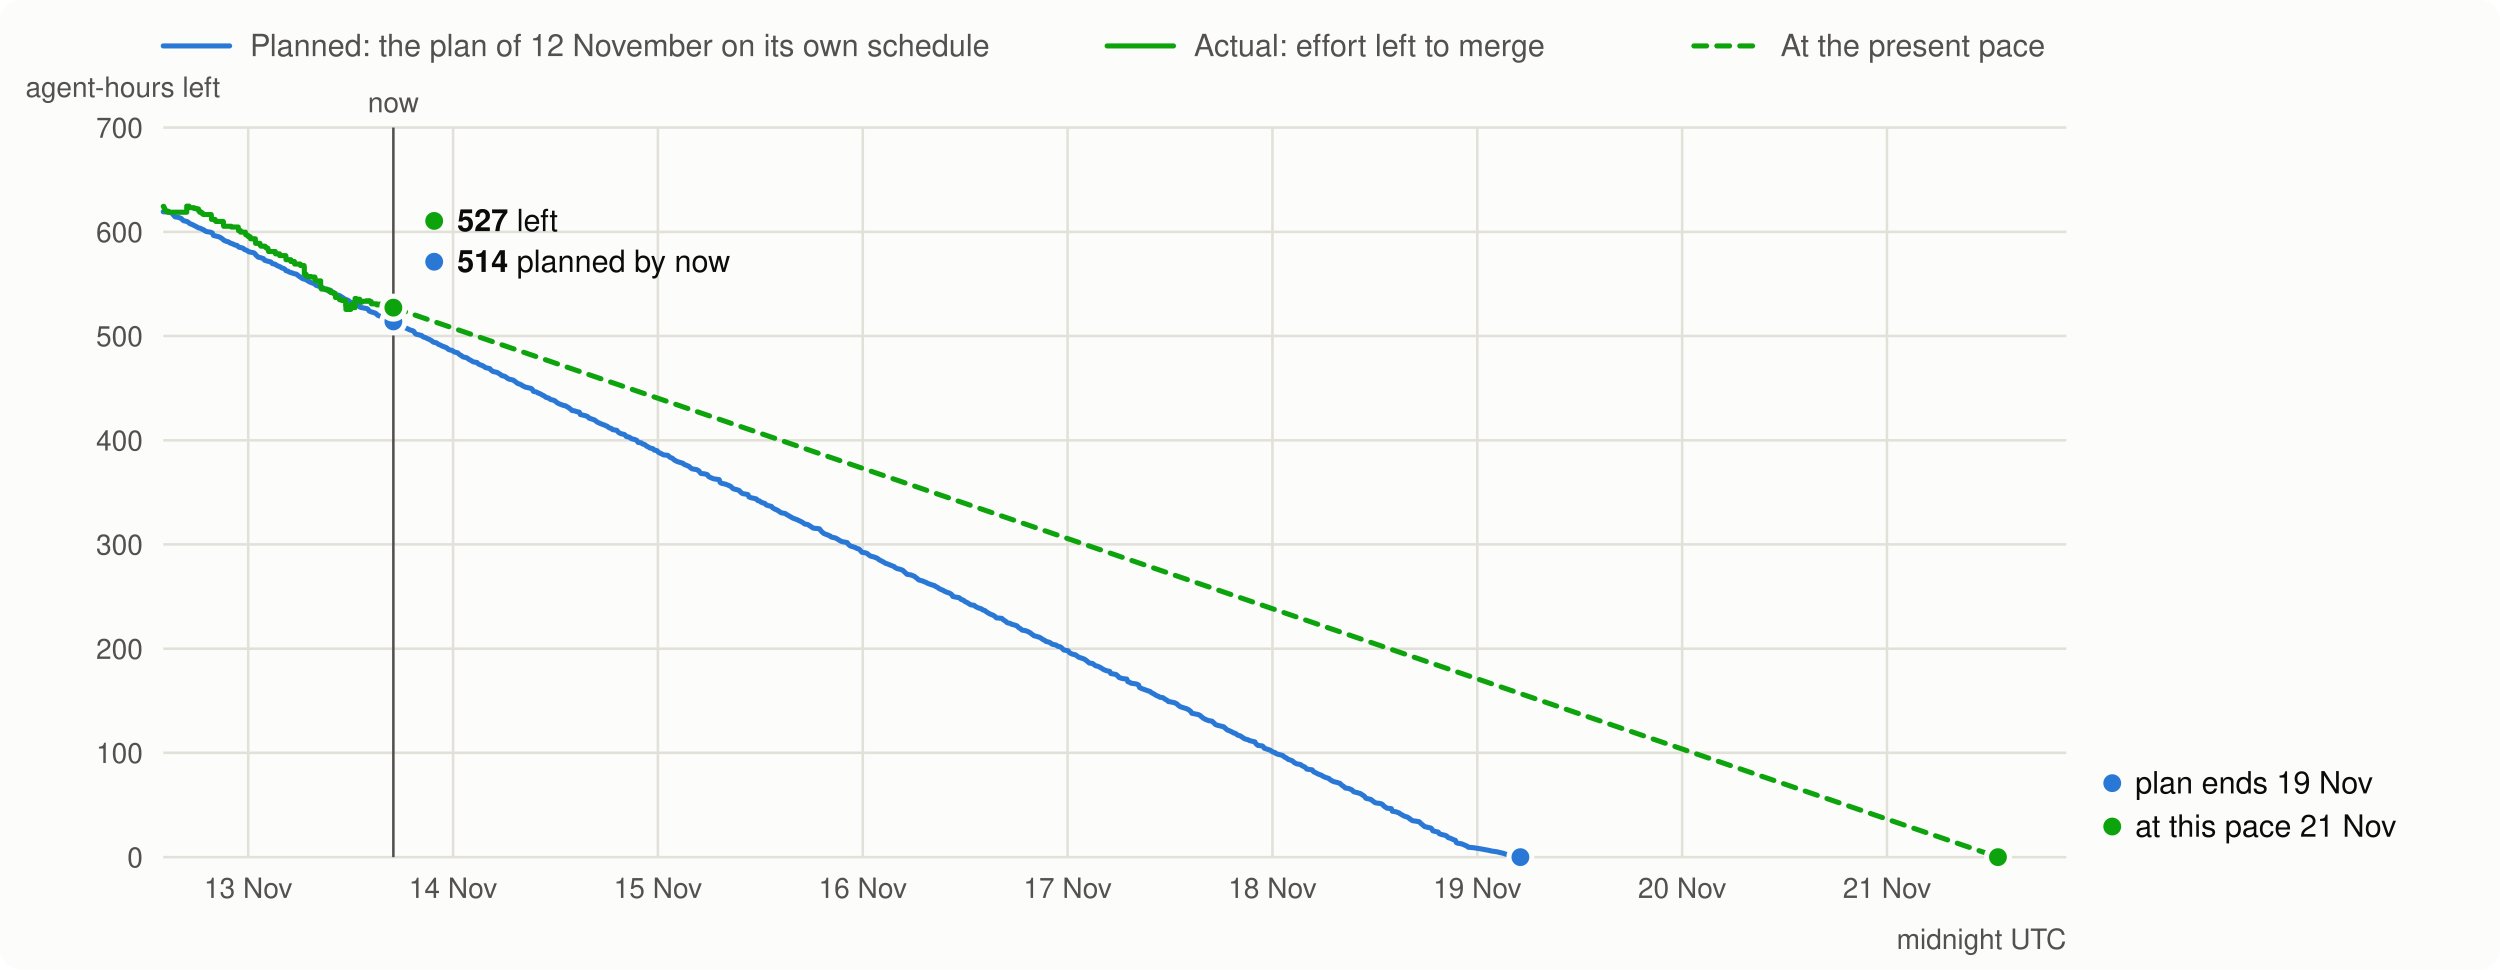
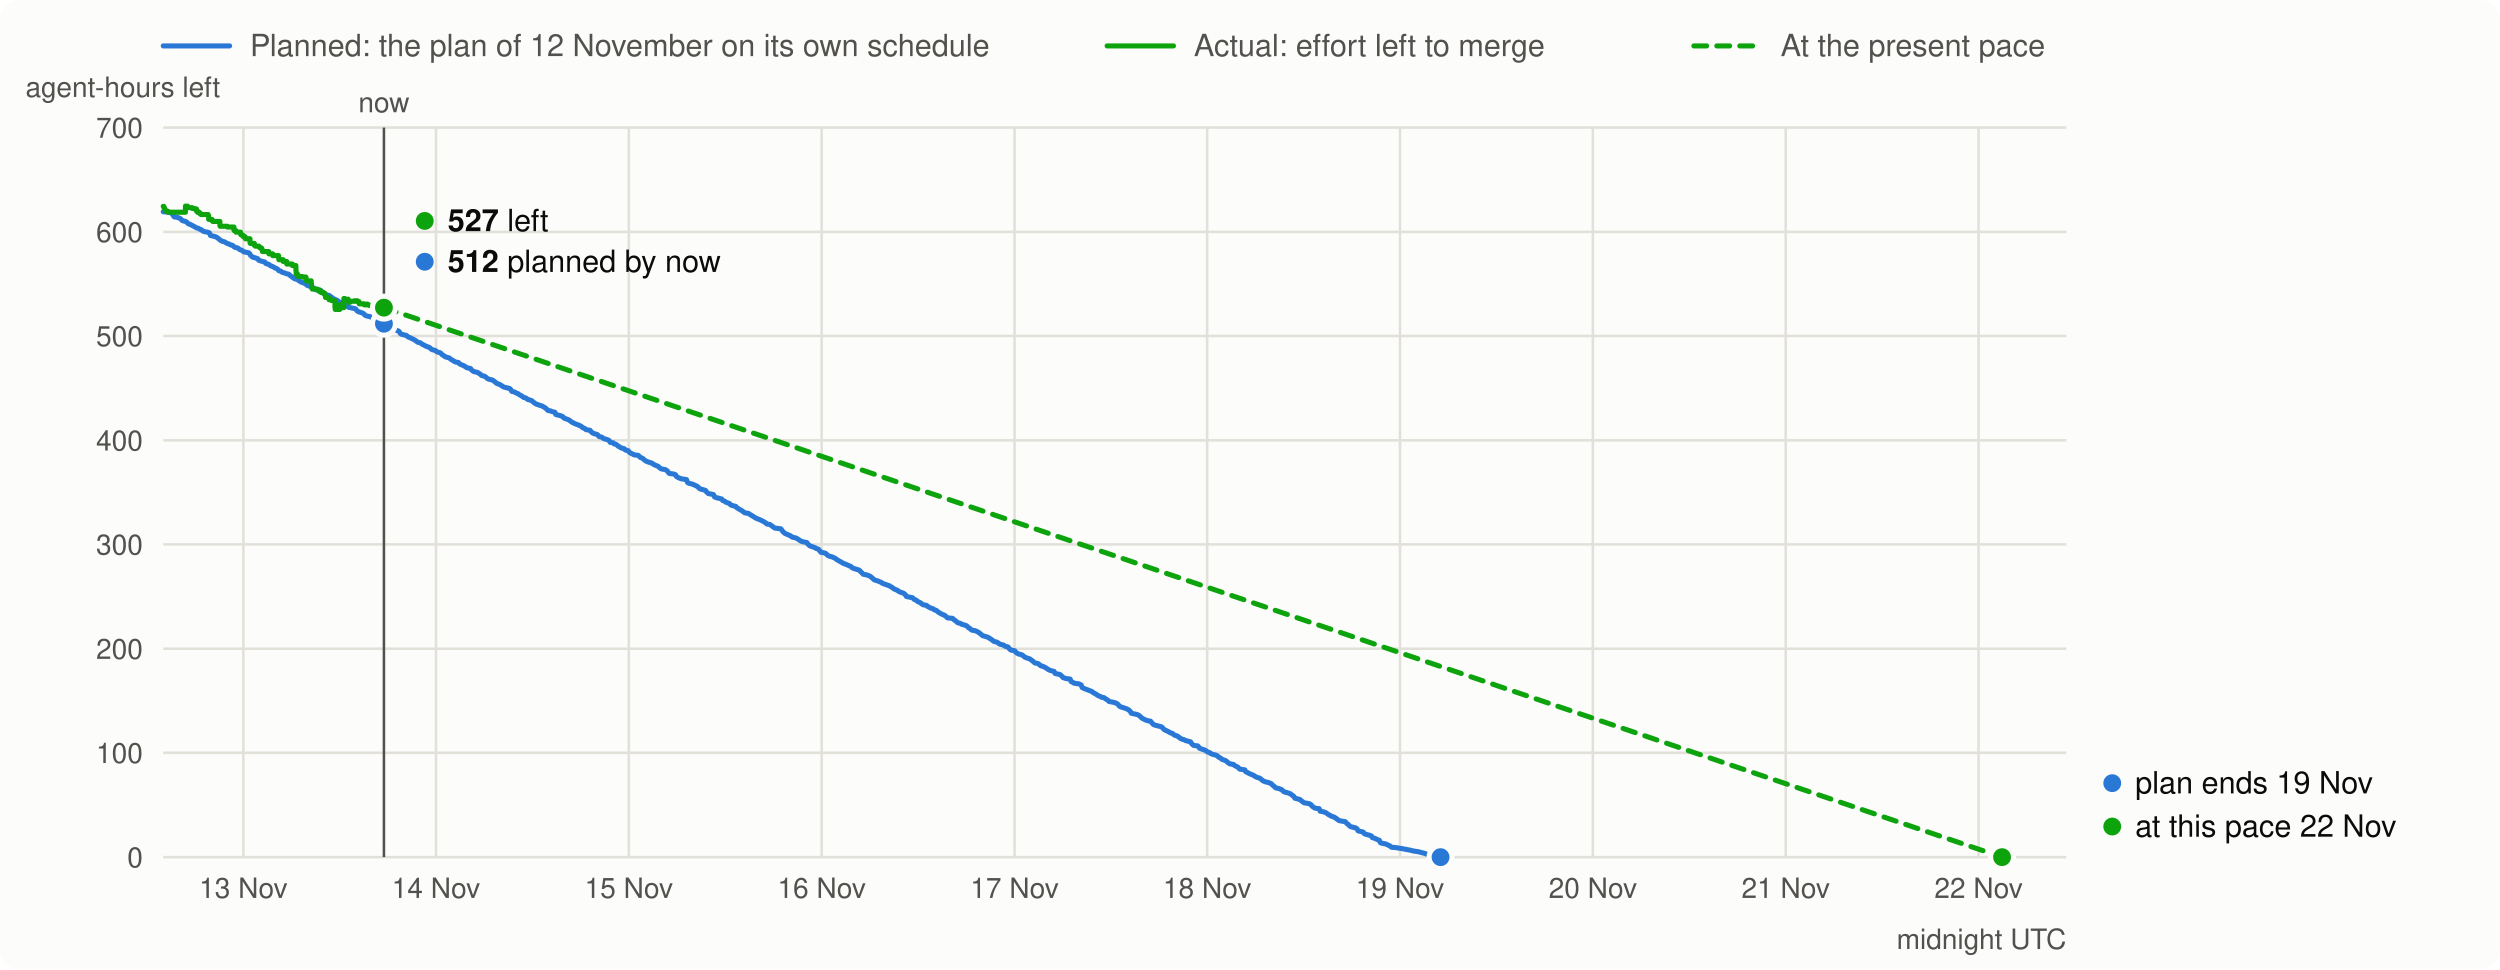
<svg xmlns="http://www.w3.org/2000/svg" viewBox="0 0 980 380" width="980" height="380" font-family="system-ui,-apple-system,Segoe UI,Helvetica,Arial,sans-serif" font-size="13">
  <rect width="980" height="380" rx="8" fill="#fcfcfb" />
  <line x1="64" x2="90" y1="18" y2="18" stroke="#2a78d6" stroke-width="2" stroke-linecap="round" />
  <text x="98" y="22" fill="#52514e" font-size="12">Planned: the plan of 12 November on its own schedule</text>
  <line x1="434" x2="460" y1="18" y2="18" stroke="#0ca30c" stroke-width="2" stroke-linecap="round" />
  <text x="468" y="22" fill="#52514e" font-size="12">Actual: effort left to merge</text>
  <line x1="664" x2="690" y1="18" y2="18" stroke="#0ca30c" stroke-width="2" stroke-linecap="round" stroke-dasharray="5 4" />
  <text x="698" y="22" fill="#52514e" font-size="12">At the present pace</text>
  <line x1="64" x2="810" y1="336.0" y2="336.0" stroke="#e1e0d9" />
  <text x="56" y="340.0" text-anchor="end" fill="#52514e" font-size="11">0</text>
  <line x1="64" x2="810" y1="295.1" y2="295.1" stroke="#e1e0d9" />
  <text x="56" y="299.1" text-anchor="end" fill="#52514e" font-size="11">100</text>
  <line x1="64" x2="810" y1="254.3" y2="254.3" stroke="#e1e0d9" />
  <text x="56" y="258.3" text-anchor="end" fill="#52514e" font-size="11">200</text>
  <line x1="64" x2="810" y1="213.4" y2="213.4" stroke="#e1e0d9" />
  <text x="56" y="217.4" text-anchor="end" fill="#52514e" font-size="11">300</text>
  <line x1="64" x2="810" y1="172.6" y2="172.6" stroke="#e1e0d9" />
  <text x="56" y="176.6" text-anchor="end" fill="#52514e" font-size="11">400</text>
  <line x1="64" x2="810" y1="131.7" y2="131.7" stroke="#e1e0d9" />
  <text x="56" y="135.7" text-anchor="end" fill="#52514e" font-size="11">500</text>
  <line x1="64" x2="810" y1="90.9" y2="90.9" stroke="#e1e0d9" />
  <text x="56" y="94.9" text-anchor="end" fill="#52514e" font-size="11">600</text>
  <line x1="64" x2="810" y1="50.0" y2="50.0" stroke="#e1e0d9" />
  <text x="56" y="54.0" text-anchor="end" fill="#52514e" font-size="11">700</text>
  <text x="10" y="38" fill="#52514e" font-size="11">agent-hours left</text>
-   <line x1="97.3" x2="97.3" y1="50" y2="336" stroke="#e1e0d9" />
-   <text x="97.3" y="352" text-anchor="middle" fill="#52514e" font-size="11">13 Nov</text>
-   <line x1="177.6" x2="177.6" y1="50" y2="336" stroke="#e1e0d9" />
-   <text x="177.6" y="352" text-anchor="middle" fill="#52514e" font-size="11">14 Nov</text>
-   <line x1="257.9" x2="257.9" y1="50" y2="336" stroke="#e1e0d9" />
-   <text x="257.9" y="352" text-anchor="middle" fill="#52514e" font-size="11">15 Nov</text>
-   <line x1="338.2" x2="338.2" y1="50" y2="336" stroke="#e1e0d9" />
-   <text x="338.2" y="352" text-anchor="middle" fill="#52514e" font-size="11">16 Nov</text>
-   <line x1="418.5" x2="418.5" y1="50" y2="336" stroke="#e1e0d9" />
-   <text x="418.5" y="352" text-anchor="middle" fill="#52514e" font-size="11">17 Nov</text>
-   <line x1="498.8" x2="498.8" y1="50" y2="336" stroke="#e1e0d9" />
-   <text x="498.8" y="352" text-anchor="middle" fill="#52514e" font-size="11">18 Nov</text>
-   <line x1="579.1" x2="579.1" y1="50" y2="336" stroke="#e1e0d9" />
-   <text x="579.1" y="352" text-anchor="middle" fill="#52514e" font-size="11">19 Nov</text>
-   <line x1="659.4" x2="659.4" y1="50" y2="336" stroke="#e1e0d9" />
-   <text x="659.4" y="352" text-anchor="middle" fill="#52514e" font-size="11">20 Nov</text>
-   <line x1="739.7" x2="739.7" y1="50" y2="336" stroke="#e1e0d9" />
-   <text x="739.7" y="352" text-anchor="middle" fill="#52514e" font-size="11">21 Nov</text>
+   <line x1="95.4" x2="95.4" y1="50" y2="336" stroke="#e1e0d9" />
+   <text x="95.4" y="352" text-anchor="middle" fill="#52514e" font-size="11">13 Nov</text>
+   <line x1="170.9" x2="170.9" y1="50" y2="336" stroke="#e1e0d9" />
+   <text x="170.9" y="352" text-anchor="middle" fill="#52514e" font-size="11">14 Nov</text>
+   <line x1="246.5" x2="246.5" y1="50" y2="336" stroke="#e1e0d9" />
+   <text x="246.5" y="352" text-anchor="middle" fill="#52514e" font-size="11">15 Nov</text>
+   <line x1="322.1" x2="322.1" y1="50" y2="336" stroke="#e1e0d9" />
+   <text x="322.1" y="352" text-anchor="middle" fill="#52514e" font-size="11">16 Nov</text>
+   <line x1="397.7" x2="397.7" y1="50" y2="336" stroke="#e1e0d9" />
+   <text x="397.7" y="352" text-anchor="middle" fill="#52514e" font-size="11">17 Nov</text>
+   <line x1="473.2" x2="473.2" y1="50" y2="336" stroke="#e1e0d9" />
+   <text x="473.2" y="352" text-anchor="middle" fill="#52514e" font-size="11">18 Nov</text>
+   <line x1="548.8" x2="548.8" y1="50" y2="336" stroke="#e1e0d9" />
+   <text x="548.8" y="352" text-anchor="middle" fill="#52514e" font-size="11">19 Nov</text>
+   <line x1="624.4" x2="624.4" y1="50" y2="336" stroke="#e1e0d9" />
+   <text x="624.4" y="352" text-anchor="middle" fill="#52514e" font-size="11">20 Nov</text>
+   <line x1="700.0" x2="700.0" y1="50" y2="336" stroke="#e1e0d9" />
+   <text x="700.0" y="352" text-anchor="middle" fill="#52514e" font-size="11">21 Nov</text>
+   <line x1="775.6" x2="775.6" y1="50" y2="336" stroke="#e1e0d9" />
+   <text x="775.6" y="352" text-anchor="middle" fill="#52514e" font-size="11">22 Nov</text>
  <text x="810" y="372" text-anchor="end" fill="#52514e" font-size="11">midnight UTC</text>
-   <path d="M64.0,83.0 L66.5,83.2 L67.3,83.5 L68.6,85.0 L69.9,85.2 L70.7,85.5 L71.1,85.7 L71.9,86.5 L73.2,86.8 L73.6,87.0 L74.0,87.3 L74.5,87.7 L75.3,88.0 L75.7,88.2 L76.1,88.4 L76.5,88.6 L77.8,89.3 L78.6,89.5 L79.1,89.8 L79.9,90.1 L80.3,90.5 L81.1,90.8 L82.4,91.0 L83.2,91.3 L83.7,92.3 L84.5,92.5 L85.7,92.8 L86.2,93.0 L87.0,93.5 L87.8,94.2 L88.3,94.4 L88.7,94.6 L89.5,94.8 L90.3,95.3 L91.2,95.6 L91.6,95.8 L92.0,96.0 L92.9,96.2 L93.3,96.6 L93.7,96.9 L95.0,97.2 L95.4,97.4 L95.8,97.8 L96.6,98.1 L97.0,98.3 L97.5,98.7 L99.5,99.1 L100.0,99.5 L100.4,100.1 L100.8,100.4 L101.2,100.8 L102.1,101.0 L103.3,101.4 L103.7,102.0 L104.6,102.3 L105.4,102.5 L106.2,102.7 L106.7,103.3 L107.9,103.6 L108.3,103.9 L108.8,104.2 L109.6,104.5 L110.0,104.7 L110.4,105.0 L111.3,105.3 L111.7,105.6 L112.1,106.1 L112.9,106.3 L113.3,106.6 L113.8,106.8 L114.6,107.0 L115.0,107.2 L116.3,107.5 L116.7,107.9 L117.1,108.2 L118.0,108.8 L118.4,109.1 L118.8,109.3 L120.0,109.6 L120.5,110.0 L120.9,110.2 L121.3,110.5 L122.1,110.8 L123.4,111.3 L123.8,111.8 L124.6,112.1 L125.5,112.3 L126.7,112.9 L127.2,113.4 L128.0,113.7 L129.7,113.9 L130.1,114.3 L130.5,114.8 L131.3,115.5 L133.0,115.8 L133.4,116.1 L133.8,116.3 L134.7,116.9 L135.1,117.2 L136.4,117.7 L136.8,118.0 L137.2,118.4 L138.4,118.7 L138.9,118.9 L140.1,119.2 L140.5,119.7 L141.0,120.3 L141.4,120.5 L143.9,121.0 L144.3,121.3 L144.7,121.9 L145.6,122.3 L146.4,122.5 L147.2,122.8 L147.6,123.1 L148.1,123.6 L148.9,123.9 L150.2,124.1 L150.6,124.4 L151.0,124.7 L151.4,125.3 L152.2,125.6 L153.9,126.0 L154.3,126.3 L154.8,126.9 L156.0,127.3 L156.4,127.5 L157.3,127.7 L157.7,128.0 L158.1,128.3 L159.4,128.7 L159.8,128.9 L160.6,129.3 L161.9,129.7 L162.3,130.0 L162.7,130.7 L163.1,131.0 L164.0,131.2 L165.2,131.5 L166.0,132.1 L166.9,132.4 L167.7,132.8 L168.6,133.2 L169.4,133.7 L169.8,134.1 L171.1,134.4 L171.5,134.7 L171.9,135.0 L172.7,135.3 L173.2,135.6 L174.0,135.9 L174.8,136.2 L175.3,136.5 L175.7,136.9 L176.1,137.1 L177.3,137.4 L177.8,137.8 L178.2,138.0 L179.4,138.3 L179.8,138.7 L180.3,139.1 L180.7,139.3 L181.1,139.6 L181.5,139.9 L182.8,140.2 L183.2,140.4 L183.6,140.7 L184.0,141.0 L184.5,141.2 L184.9,141.5 L185.3,141.7 L185.7,141.9 L187.0,142.1 L187.4,142.6 L188.2,143.0 L189.1,143.3 L189.9,143.8 L190.3,144.1 L192.0,144.5 L192.4,145.0 L192.8,145.3 L193.2,145.6 L194.9,146.0 L195.7,146.5 L196.2,146.8 L196.6,147.2 L197.8,147.5 L198.3,147.8 L199.1,148.4 L199.5,148.6 L201.2,149.0 L202.4,149.9 L202.9,150.3 L204.1,150.7 L204.5,151.0 L204.9,151.2 L205.8,151.7 L207.5,152.1 L208.3,152.3 L208.7,152.7 L209.1,153.4 L210.4,153.7 L210.8,154.0 L211.6,154.3 L212.5,154.8 L213.3,155.2 L213.7,155.5 L214.1,155.8 L215.0,156.0 L215.8,156.6 L216.7,156.8 L217.5,157.1 L218.3,157.8 L219.2,158.3 L220.0,158.6 L220.8,158.9 L221.7,159.1 L222.9,159.8 L223.3,160.1 L223.8,160.5 L224.2,160.9 L225.4,161.1 L225.9,161.3 L227.1,161.6 L227.5,162.5 L228.8,162.8 L229.6,163.0 L230.5,163.4 L230.9,163.9 L232.1,164.3 L233.0,164.6 L233.4,164.9 L233.8,165.2 L234.2,165.5 L235.5,166.1 L236.3,166.4 L237.1,166.7 L238.0,167.1 L238.8,167.7 L239.7,168.0 L240.1,168.4 L241.8,168.7 L242.2,169.2 L242.6,169.6 L243.4,170.0 L244.7,170.3 L245.1,170.6 L245.5,171.1 L246.8,171.4 L247.2,171.8 L248.0,172.1 L248.9,172.3 L249.7,172.7 L250.1,173.4 L251.4,173.6 L251.8,174.0 L252.6,174.2 L253.0,174.5 L253.5,174.9 L253.9,175.1 L254.3,175.3 L254.7,175.6 L256.0,175.9 L256.4,176.4 L257.6,176.7 L258.1,177.3 L258.5,177.5 L259.7,178.1 L260.1,178.3 L261.8,178.5 L262.7,179.3 L263.5,179.6 L264.3,180.3 L265.2,180.8 L266.0,181.1 L267.7,181.6 L268.1,182.0 L269.8,182.7 L270.2,182.9 L270.6,183.3 L271.0,183.6 L271.4,183.8 L273.1,184.1 L274.0,184.6 L274.4,185.2 L274.8,185.6 L276.5,185.8 L277.3,186.1 L277.7,186.7 L278.1,187.0 L279.0,187.4 L279.8,187.7 L281.9,188.0 L282.3,189.1 L282.7,189.4 L284.4,189.8 L285.7,190.3 L286.5,190.7 L286.9,191.1 L287.3,191.5 L287.8,191.7 L289.0,192.0 L289.8,192.3 L290.3,192.9 L290.7,193.2 L291.1,193.5 L292.4,193.7 L293.2,193.9 L293.6,194.8 L294.4,195.1 L295.7,195.4 L296.5,195.6 L297.0,196.2 L297.8,196.4 L298.2,196.8 L299.0,197.1 L299.9,197.4 L300.3,197.9 L301.1,198.2 L302.4,198.5 L302.8,199.0 L303.6,199.5 L304.5,199.9 L304.9,200.1 L306.2,201.0 L307.8,201.3 L308.2,201.6 L310.8,203.1 L311.6,203.4 L312.4,203.7 L314.1,204.5 L314.9,205.0 L315.4,205.4 L316.6,205.6 L317.4,206.1 L318.3,206.7 L318.7,207.0 L321.2,207.3 L322.1,208.4 L322.9,209.1 L325.4,210.1 L325.8,210.5 L327.5,210.9 L327.9,211.1 L328.7,211.6 L329.2,211.9 L330.0,212.3 L332.1,212.7 L332.5,213.3 L333.3,214.0 L334.6,214.4 L335.4,214.7 L335.9,215.0 L336.7,215.2 L337.1,215.6 L337.9,216.5 L339.2,216.7 L340.0,217.0 L340.5,217.5 L341.3,218.0 L342.5,218.3 L343.0,218.5 L343.8,218.8 L344.6,219.4 L345.9,220.1 L346.3,220.3 L347.1,220.8 L348.0,221.1 L349.2,221.6 L350.5,222.1 L350.9,222.5 L351.7,222.9 L352.6,223.1 L353.8,223.5 L355.1,224.7 L355.5,225.1 L357.2,225.4 L358.4,225.9 L359.7,226.9 L360.1,227.3 L361.8,227.8 L362.2,228.0 L363.0,228.3 L363.5,228.6 L364.3,228.9 L365.1,229.2 L366.4,229.6 L366.8,229.9 L367.6,230.3 L368.1,230.7 L368.9,231.1 L369.7,231.4 L370.1,231.7 L371.0,232.1 L372.2,232.5 L372.7,232.8 L373.1,233.1 L373.5,233.8 L374.3,234.0 L376.0,234.3 L376.8,235.0 L377.7,235.3 L378.1,235.7 L378.9,236.1 L379.3,236.3 L380.2,236.9 L380.6,237.1 L381.9,237.3 L382.3,237.7 L383.5,238.3 L384.8,238.7 L385.2,239.1 L386.0,239.3 L386.5,239.7 L386.9,240.0 L388.1,240.7 L388.6,240.9 L389.4,241.2 L389.8,241.5 L390.2,241.8 L390.6,242.2 L392.7,242.4 L393.1,242.8 L394.0,243.4 L394.4,243.7 L394.8,244.1 L396.1,244.4 L396.5,244.7 L397.3,244.9 L398.6,245.3 L399.0,245.7 L399.4,246.1 L399.8,246.3 L400.7,247.0 L401.9,247.2 L402.8,247.5 L403.6,247.9 L404.4,248.5 L405.3,249.2 L406.1,249.4 L407.4,249.8 L407.8,250.0 L409.0,250.8 L409.5,251.0 L409.9,251.4 L411.1,251.7 L411.6,251.9 L412.0,252.2 L412.4,252.5 L414.1,252.9 L414.5,253.3 L415.7,253.6 L416.2,254.0 L416.6,254.4 L417.0,254.8 L418.7,255.1 L419.1,255.7 L419.5,256.0 L420.3,256.4 L421.6,256.7 L422.0,257.0 L422.4,257.3 L422.8,257.6 L423.7,257.9 L424.9,258.3 L425.4,258.6 L426.2,259.2 L427.0,259.9 L428.3,260.1 L428.7,260.4 L429.5,261.0 L430.4,261.2 L430.8,261.4 L431.6,261.8 L432.0,262.1 L432.9,262.6 L433.7,262.9 L435.0,263.2 L435.4,264.0 L437.5,264.4 L438.3,265.1 L438.7,265.6 L440.0,266.0 L441.7,266.2 L442.1,267.2 L442.9,267.5 L443.3,267.8 L445.4,268.1 L446.3,268.5 L446.7,269.5 L447.5,269.9 L450.0,270.8 L450.9,271.1 L451.3,271.5 L452.1,271.9 L453.4,272.7 L454.2,273.0 L454.6,273.3 L455.9,273.5 L456.7,274.1 L457.1,274.3 L457.6,274.6 L458.0,275.0 L459.2,275.2 L460.5,275.5 L461.3,275.9 L461.7,276.3 L462.2,276.7 L462.6,277.0 L463.8,277.4 L465.1,277.8 L465.9,278.2 L466.3,278.5 L466.8,278.9 L467.2,279.6 L469.7,280.1 L470.5,280.5 L470.9,280.9 L471.4,281.3 L471.8,281.6 L473.0,282.2 L473.9,282.5 L475.1,282.7 L475.5,283.1 L476.0,283.5 L476.4,284.0 L477.2,284.3 L479.7,284.9 L480.1,285.3 L480.6,285.7 L481.0,286.1 L481.8,286.4 L483.1,287.0 L483.5,287.3 L484.3,287.5 L485.2,288.2 L486.0,288.4 L486.4,288.6 L487.7,289.5 L488.5,289.8 L489.3,290.0 L489.8,290.3 L491.0,290.6 L491.9,290.8 L492.3,291.5 L493.1,292.2 L494.8,292.4 L495.2,292.7 L495.6,293.3 L496.5,293.6 L497.7,294.0 L498.1,294.2 L498.5,294.5 L499.0,294.8 L499.8,295.0 L500.2,295.4 L501.1,295.7 L502.7,296.1 L503.1,296.4 L503.6,296.8 L504.4,297.2 L504.8,297.6 L505.7,297.9 L506.5,298.2 L506.9,298.5 L507.3,298.9 L507.7,299.1 L508.2,299.4 L509.8,299.7 L510.3,300.1 L511.5,300.7 L511.9,301.1 L512.3,301.5 L514.4,301.8 L514.9,302.5 L515.3,302.7 L516.1,303.1 L516.9,303.5 L517.8,303.8 L518.2,304.0 L518.6,304.3 L519.5,304.7 L520.7,305.1 L521.1,305.3 L521.5,305.7 L522.0,306.0 L522.8,306.4 L524.1,306.7 L525.3,307.1 L525.7,307.5 L526.1,307.9 L526.6,308.2 L527.4,308.9 L528.7,309.1 L529.9,309.6 L530.3,310.0 L530.7,310.4 L532.0,310.7 L533.3,311.1 L534.5,311.9 L534.9,312.2 L535.4,312.9 L536.6,313.2 L537.4,313.4 L537.9,313.8 L539.1,314.7 L541.2,315.0 L542.0,315.4 L542.5,316.0 L543.7,316.8 L545.4,317.0 L545.8,318.0 L547.1,318.2 L548.3,318.6 L548.7,318.9 L549.2,319.2 L550.4,319.9 L551.7,320.3 L552.1,320.6 L552.5,320.8 L552.9,321.2 L553.7,321.7 L556.3,322.1 L556.7,322.5 L557.1,322.9 L557.5,323.2 L558.4,324.0 L560.9,324.6 L561.3,325.0 L561.7,325.7 L563.0,326.0 L563.8,326.2 L564.2,326.8 L565.0,327.1 L566.3,327.4 L567.1,327.7 L567.6,328.3 L568.8,328.7 L569.6,329.1 L570.5,329.4 L570.9,330.3 L571.3,330.5 L573.0,330.8 L574.2,331.3 L575.1,331.7 L575.5,332.1 L577.6,332.3 L580.1,332.7 L583.4,333.3 L584.7,333.6 L586.8,333.9 L588.0,334.2 L589.3,334.5 L590.1,334.8 L592.6,335.5 L593.5,335.7 L596.0,336.0" fill="none" stroke="#2a78d6" stroke-width="2" stroke-linejoin="round" stroke-linecap="round" />
-   <path d="M64.0,80.9 L64.2,80.9 L64.2,81.3 L64.4,81.3 L64.4,81.7 L64.6,81.7 L64.6,82.0 L64.7,82.0 L64.7,82.3 L64.9,82.3 L64.9,82.5 L65.1,82.5 L65.1,82.8 L66.0,82.8 L66.0,83.0 L66.0,83.0 L66.0,83.2 L73.2,83.2 L73.2,80.8 L74.1,80.8 L74.1,81.2 L74.1,81.2 L74.1,81.4 L76.0,81.4 L76.0,81.7 L77.0,81.7 L77.0,81.9 L77.8,81.9 L77.8,82.3 L77.9,82.3 L77.9,82.7 L78.3,82.7 L78.3,83.0 L78.3,83.0 L78.3,83.2 L79.0,83.2 L79.0,83.5 L79.4,83.5 L79.4,83.7 L79.4,83.7 L79.4,83.9 L79.8,83.9 L79.8,84.1 L82.8,84.1 L82.8,84.4 L82.8,84.4 L82.8,84.7 L82.9,84.7 L82.9,84.9 L82.9,84.9 L82.9,85.1 L82.9,85.1 L82.9,85.4 L82.9,85.4 L82.9,85.7 L82.9,85.7 L82.9,86.0 L84.3,86.0 L84.3,86.2 L84.3,86.2 L84.3,86.5 L84.6,86.5 L84.6,86.8 L87.5,86.8 L87.5,87.0 L87.6,87.0 L87.6,87.3 L87.6,87.3 L87.6,87.6 L87.6,87.6 L87.6,87.9 L87.6,87.9 L87.6,88.1 L87.6,88.1 L87.6,88.4 L87.7,88.4 L87.7,88.7 L90.7,88.7 L90.7,89.0 L93.4,89.0 L93.4,89.2 L93.4,89.2 L93.4,89.4 L93.4,89.4 L93.4,89.7 L93.5,89.7 L93.5,89.9 L93.5,89.9 L93.5,90.2 L93.5,90.2 L93.5,90.4 L94.3,90.4 L94.3,90.7 L94.3,90.7 L94.3,91.0 L96.2,91.0 L96.2,91.2 L96.2,91.2 L96.2,91.5 L96.3,91.5 L96.3,91.7 L96.3,91.7 L96.3,92.0 L96.8,92.0 L96.8,92.3 L97.3,92.3 L97.3,92.6 L97.4,92.6 L97.4,92.8 L98.1,92.8 L98.1,93.0 L98.2,93.0 L98.2,93.3 L98.2,93.3 L98.2,93.6 L100.1,93.6 L100.1,93.8 L100.1,93.8 L100.1,94.2 L100.1,94.2 L100.1,94.4 L100.1,94.4 L100.1,94.6 L100.2,94.6 L100.2,94.8 L100.2,94.8 L100.2,95.1 L100.2,95.1 L100.2,95.4 L101.9,95.4 L101.9,95.8 L102.0,95.8 L102.0,96.0 L102.0,96.0 L102.0,96.2 L102.3,96.2 L102.3,96.5 L103.9,96.5 L103.9,96.8 L104.2,96.8 L104.2,97.1 L104.6,97.1 L104.6,97.3 L105.0,97.3 L105.0,97.7 L105.1,97.7 L105.1,98.0 L105.3,98.0 L105.3,98.2 L105.3,98.2 L105.3,98.6 L107.9,98.6 L107.9,98.8 L108.0,98.8 L108.0,99.2 L108.0,99.2 L108.0,99.5 L109.6,99.5 L109.6,99.8 L109.6,99.8 L109.6,100.2 L112.0,100.2 L112.0,100.4 L112.1,100.4 L112.1,100.8 L112.1,100.8 L112.1,101.1 L112.1,101.1 L112.1,101.3 L112.1,101.3 L112.1,101.5 L112.1,101.5 L112.1,101.8 L114.0,101.8 L114.0,102.1 L114.0,102.1 L114.0,102.5 L115.4,102.5 L115.4,102.8 L115.5,102.8 L115.5,103.1 L115.5,103.1 L115.5,103.5 L117.7,103.5 L117.7,103.9 L117.8,103.9 L117.8,104.1 L119.2,104.1 L119.2,104.4 L119.2,104.4 L119.2,104.6 L119.3,104.6 L119.3,104.9 L119.3,104.9 L119.3,105.1 L119.3,105.1 L119.3,105.3 L119.3,105.3 L119.3,105.5 L119.3,105.5 L119.3,105.8 L119.3,105.8 L119.3,106.0 L119.3,106.0 L119.3,106.2 L119.3,106.2 L119.3,106.5 L119.3,106.5 L119.3,106.9 L119.3,106.9 L119.3,107.3 L119.3,107.3 L119.3,107.5 L120.0,107.5 L120.0,107.9 L120.0,107.9 L120.0,108.2 L120.3,108.2 L120.3,108.4 L121.9,108.4 L121.9,108.6 L123.4,108.6 L123.4,108.8 L123.5,108.8 L123.5,109.2 L123.5,109.2 L123.5,109.4 L123.5,109.4 L123.5,109.8 L123.6,109.8 L123.6,110.1 L125.7,110.1 L125.7,110.3 L125.7,110.3 L125.7,110.6 L125.7,110.6 L125.7,110.8 L125.7,110.8 L125.7,111.1 L125.7,111.1 L125.7,111.4 L125.7,111.4 L125.7,111.6 L125.7,111.6 L125.7,112.0 L125.7,112.0 L125.7,112.2 L125.8,112.2 L125.8,112.6 L125.8,112.6 L125.8,113.0 L126.0,113.0 L126.0,113.3 L128.1,113.3 L128.1,113.6 L129.0,113.6 L129.0,114.0 L129.1,114.0 L129.1,114.3 L129.7,114.3 L129.7,114.7 L130.9,114.7 L130.9,115.0 L131.4,115.0 L131.4,115.4 L131.5,115.4 L131.5,115.7 L131.5,115.7 L131.5,116.0 L131.5,116.0 L131.5,116.2 L131.5,116.2 L131.5,116.6 L132.9,116.6 L132.9,116.9 L133.0,116.9 L133.0,117.1 L133.1,117.1 L133.1,117.5 L134.0,117.5 L134.0,117.8 L135.5,117.8 L135.5,118.2 L135.5,118.2 L135.5,118.4 L135.5,118.4 L135.5,118.6 L135.5,118.6 L135.5,118.8 L135.5,118.8 L135.5,119.1 L135.5,119.1 L135.5,119.5 L135.5,119.5 L135.5,119.9 L135.6,119.9 L135.6,120.1 L135.6,120.1 L135.6,120.5 L135.6,120.5 L135.6,120.9 L135.6,120.9 L135.6,121.3 L137.5,121.3 L137.5,119.4 L138.4,119.4 L138.4,119.6 L138.5,119.6 L138.5,120.0 L138.7,120.0 L138.7,120.4 L138.7,120.4 L138.7,120.6 L139.2,120.6 L139.2,117.0 L139.6,117.0 L139.6,117.3 L141.0,117.3 L141.0,117.6 L141.1,117.6 L141.1,118.0 L141.5,118.0 L141.5,118.2 L141.5,118.2 L141.5,118.5 L141.8,118.5 L141.8,118.1 L143.6,118.1 L143.6,117.9 L143.7,117.9 L143.7,118.1 L144.3,118.1 L144.3,117.9 L144.9,117.9 L144.9,118.2 L145.5,118.2 L145.5,118.6 L145.6,118.6 L145.6,118.8 L145.6,118.8 L145.6,119.1 L147.7,119.1 L147.7,119.5 L148.8,119.5 L148.8,119.2 L149.0,119.2 L149.0,119.5 L149.7,119.5 L149.7,119.7 L151.1,119.7 L151.1,120.0 L152.1,120.0 L152.1,120.3 L152.8,120.3 L152.8,120.6 L154.2,120.6 L154.2,120.6" fill="none" stroke="#0ca30c" stroke-width="2" stroke-linejoin="round" stroke-linecap="round" />
-   <line x1="154.2" y1="120.6" x2="783.2" y2="336.0" stroke="#0ca30c" stroke-width="2" stroke-dasharray="5 4" stroke-linecap="round" />
-   <line x1="154.2" x2="154.2" y1="50" y2="336" stroke="#52514e" stroke-width="1" />
-   <text x="154.2" y="44" text-anchor="middle" fill="#52514e" font-size="11">now</text>
-   <circle cx="154.2" cy="126.0" r="4.5" fill="#2a78d6" stroke="#fcfcfb" stroke-width="2" />
-   <circle cx="154.2" cy="120.6" r="4.5" fill="#0ca30c" stroke="#fcfcfb" stroke-width="2" />
-   <circle cx="170.2" cy="86.6" r="3.5" fill="#0ca30c" />
-   <text x="179.2" y="90.6" fill="#0b0b0b" font-size="12">
+   <path d="M64.0,83.0 L66.4,83.2 L67.2,83.5 L68.3,85.0 L69.5,85.2 L70.3,85.5 L70.7,85.7 L71.5,86.5 L72.7,86.8 L73.1,87.0 L73.4,87.3 L73.8,87.7 L74.6,88.0 L75.0,88.2 L75.4,88.4 L75.8,88.6 L77.0,89.3 L77.8,89.5 L78.2,89.8 L79.0,90.1 L79.4,90.5 L80.1,90.8 L81.3,91.0 L82.1,91.3 L82.5,92.3 L83.3,92.5 L84.5,92.8 L84.9,93.0 L85.6,93.5 L86.4,94.2 L86.8,94.4 L87.2,94.6 L88.0,94.8 L88.8,95.3 L89.6,95.6 L90.0,95.8 L90.4,96.0 L91.2,96.2 L91.6,96.6 L92.0,96.9 L93.1,97.2 L93.5,97.4 L93.9,97.8 L94.7,98.1 L95.1,98.3 L95.5,98.7 L97.5,99.1 L97.9,99.5 L98.2,100.1 L98.6,100.4 L99.0,100.8 L99.8,101.0 L101.0,101.4 L101.4,102.0 L102.2,102.3 L103.0,102.5 L103.8,102.7 L104.2,103.3 L105.3,103.6 L105.7,103.9 L106.1,104.2 L106.9,104.5 L107.3,104.7 L107.7,105.0 L108.5,105.3 L108.9,105.6 L109.3,106.1 L110.1,106.3 L110.4,106.6 L110.8,106.8 L111.6,107.0 L112.0,107.2 L113.2,107.5 L113.6,107.9 L114.0,108.2 L114.8,108.8 L115.2,109.1 L115.6,109.3 L116.7,109.6 L117.1,110.0 L117.5,110.2 L117.9,110.5 L118.7,110.8 L119.9,111.3 L120.3,111.8 L121.1,112.1 L121.9,112.3 L123.0,112.9 L123.4,113.4 L124.2,113.7 L125.8,113.9 L126.2,114.3 L126.6,114.8 L127.4,115.5 L129.0,115.8 L129.3,116.1 L129.7,116.3 L130.5,116.9 L130.9,117.2 L132.1,117.7 L132.5,118.0 L132.9,118.4 L134.1,118.7 L134.5,118.9 L135.6,119.2 L136.0,119.7 L136.4,120.3 L136.8,120.5 L139.2,121.0 L139.6,121.3 L140.0,121.9 L140.8,122.3 L141.5,122.5 L142.3,122.8 L142.7,123.1 L143.1,123.6 L143.9,123.9 L145.1,124.1 L145.5,124.4 L145.9,124.7 L146.3,125.3 L147.1,125.6 L148.6,126.0 L149.0,126.3 L149.4,126.9 L150.6,127.3 L151.0,127.5 L151.8,127.7 L152.2,128.0 L152.6,128.3 L153.8,128.7 L154.1,128.9 L154.9,129.3 L156.1,129.7 L156.5,130.0 L156.9,130.7 L157.3,131.0 L158.1,131.2 L159.3,131.5 L160.0,132.1 L160.8,132.4 L161.6,132.8 L162.4,133.2 L163.2,133.7 L163.6,134.1 L164.8,134.4 L165.2,134.7 L165.6,135.0 L166.3,135.3 L166.7,135.6 L167.5,135.9 L168.3,136.2 L168.7,136.5 L169.1,136.9 L169.5,137.1 L170.7,137.4 L171.1,137.8 L171.5,138.0 L172.6,138.3 L173.0,138.7 L173.4,139.1 L173.8,139.3 L174.2,139.6 L174.6,139.9 L175.8,140.2 L176.2,140.4 L176.6,140.7 L177.0,141.0 L177.4,141.2 L177.8,141.5 L178.2,141.7 L178.5,141.9 L179.7,142.1 L180.1,142.6 L180.9,143.0 L181.7,143.3 L182.5,143.8 L182.9,144.1 L184.5,144.5 L184.8,145.0 L185.2,145.3 L185.6,145.6 L187.2,146.0 L188.0,146.5 L188.4,146.8 L188.8,147.2 L190.0,147.5 L190.4,147.8 L191.1,148.4 L191.5,148.6 L193.1,149.0 L194.3,149.9 L194.7,150.3 L195.9,150.7 L196.3,151.0 L196.7,151.2 L197.4,151.7 L199.0,152.1 L199.8,152.3 L200.2,152.7 L200.6,153.4 L201.8,153.7 L202.2,154.0 L203.0,154.3 L203.7,154.8 L204.5,155.2 L204.9,155.5 L205.3,155.8 L206.1,156.0 L206.9,156.6 L207.7,156.8 L208.5,157.1 L209.3,157.8 L210.0,158.3 L210.8,158.6 L211.6,158.9 L212.4,159.1 L213.6,159.8 L214.0,160.1 L214.4,160.5 L214.8,160.9 L215.9,161.1 L216.3,161.3 L217.5,161.6 L217.9,162.5 L219.1,162.8 L219.9,163.0 L220.7,163.4 L221.1,163.9 L222.2,164.3 L223.0,164.6 L223.4,164.9 L223.8,165.2 L224.2,165.5 L225.4,166.1 L226.2,166.4 L227.0,166.7 L227.8,167.1 L228.5,167.7 L229.3,168.0 L229.7,168.4 L231.3,168.7 L231.7,169.2 L232.1,169.6 L232.9,170.0 L234.1,170.3 L234.4,170.6 L234.8,171.1 L236.0,171.4 L236.4,171.8 L237.2,172.1 L238.0,172.3 L238.8,172.7 L239.2,173.4 L240.4,173.6 L240.7,174.0 L241.5,174.2 L241.9,174.5 L242.3,174.9 L242.7,175.1 L243.1,175.3 L243.5,175.6 L244.7,175.9 L245.1,176.4 L246.3,176.7 L246.7,177.3 L247.0,177.5 L248.2,178.1 L248.6,178.3 L250.2,178.5 L251.0,179.3 L251.8,179.6 L252.6,180.3 L253.3,180.8 L254.1,181.1 L255.7,181.6 L256.1,182.0 L257.7,182.7 L258.1,182.9 L258.5,183.3 L258.9,183.6 L259.2,183.8 L260.8,184.1 L261.6,184.6 L262.0,185.2 L262.4,185.6 L264.0,185.8 L264.8,186.1 L265.1,186.7 L265.5,187.0 L266.3,187.4 L267.1,187.7 L269.1,188.0 L269.5,189.1 L269.9,189.4 L271.5,189.8 L272.6,190.3 L273.4,190.7 L273.8,191.1 L274.2,191.5 L274.6,191.7 L275.8,192.0 L276.6,192.3 L277.0,192.9 L277.4,193.2 L277.7,193.5 L278.9,193.7 L279.7,193.9 L280.1,194.8 L280.9,195.1 L282.1,195.4 L282.9,195.6 L283.3,196.2 L284.0,196.4 L284.4,196.8 L285.2,197.1 L286.0,197.4 L286.4,197.9 L287.2,198.2 L288.4,198.5 L288.8,199.0 L289.6,199.5 L290.3,199.9 L290.7,200.1 L291.9,201.0 L293.5,201.3 L293.9,201.6 L296.3,203.1 L297.0,203.4 L297.8,203.7 L299.4,204.5 L300.2,205.0 L300.6,205.4 L301.8,205.6 L302.5,206.1 L303.3,206.7 L303.7,207.0 L306.1,207.3 L306.9,208.4 L307.7,209.1 L310.0,210.1 L310.4,210.5 L312.0,210.9 L312.4,211.1 L313.2,211.6 L313.6,211.9 L314.4,212.3 L316.3,212.7 L316.7,213.3 L317.5,214.0 L318.7,214.4 L319.5,214.7 L319.9,215.0 L320.7,215.2 L321.1,215.6 L321.8,216.5 L323.0,216.7 L323.8,217.0 L324.2,217.5 L325.0,218.0 L326.2,218.3 L326.6,218.5 L327.3,218.8 L328.1,219.4 L329.3,220.1 L329.7,220.3 L330.5,220.8 L331.3,221.1 L332.5,221.6 L333.6,222.1 L334.0,222.5 L334.8,222.9 L335.6,223.1 L336.8,223.5 L338.0,224.7 L338.4,225.1 L339.9,225.4 L341.1,225.9 L342.3,226.9 L342.7,227.3 L344.3,227.8 L344.7,228.0 L345.5,228.3 L345.8,228.6 L346.6,228.9 L347.4,229.2 L348.6,229.6 L349.0,229.9 L349.8,230.3 L350.2,230.7 L351.0,231.1 L351.8,231.4 L352.1,231.7 L352.9,232.1 L354.1,232.5 L354.5,232.8 L354.9,233.1 L355.3,233.8 L356.1,234.0 L357.7,234.3 L358.4,235.0 L359.2,235.3 L359.6,235.7 L360.4,236.1 L360.8,236.3 L361.6,236.9 L362.0,237.1 L363.2,237.3 L363.6,237.7 L364.7,238.3 L365.9,238.7 L366.3,239.1 L367.1,239.3 L367.5,239.7 L367.9,240.0 L369.1,240.7 L369.5,240.9 L370.3,241.2 L370.6,241.5 L371.0,241.8 L371.4,242.2 L373.4,242.4 L373.8,242.8 L374.6,243.4 L375.0,243.7 L375.4,244.1 L376.6,244.4 L376.9,244.7 L377.7,244.9 L378.9,245.3 L379.3,245.7 L379.7,246.1 L380.1,246.3 L380.9,247.0 L382.1,247.2 L382.9,247.5 L383.6,247.9 L384.4,248.5 L385.2,249.2 L386.0,249.4 L387.2,249.8 L387.6,250.0 L388.8,250.8 L389.1,251.0 L389.5,251.4 L390.7,251.7 L391.1,251.9 L391.5,252.2 L391.9,252.5 L393.5,252.9 L393.9,253.3 L395.1,253.6 L395.4,254.0 L395.8,254.4 L396.2,254.8 L397.8,255.1 L398.2,255.7 L398.6,256.0 L399.4,256.4 L400.6,256.7 L401.0,257.0 L401.4,257.3 L401.7,257.6 L402.5,257.9 L403.7,258.3 L404.1,258.6 L404.9,259.2 L405.7,259.9 L406.9,260.1 L407.3,260.4 L408.0,261.0 L408.8,261.2 L409.2,261.4 L410.0,261.8 L410.4,262.1 L411.2,262.6 L412.0,262.9 L413.2,263.2 L413.6,264.0 L415.5,264.4 L416.3,265.1 L416.7,265.6 L417.9,266.0 L419.5,266.2 L419.9,267.2 L420.6,267.5 L421.0,267.8 L423.0,268.1 L423.8,268.5 L424.2,269.5 L425.0,269.9 L427.3,270.8 L428.1,271.1 L428.5,271.5 L429.3,271.9 L430.5,272.7 L431.3,273.0 L431.7,273.3 L432.8,273.5 L433.6,274.1 L434.0,274.3 L434.4,274.6 L434.8,275.0 L436.0,275.2 L437.2,275.5 L438.0,275.9 L438.4,276.3 L438.7,276.7 L439.1,277.0 L440.3,277.4 L441.5,277.8 L442.3,278.2 L442.7,278.5 L443.1,278.9 L443.5,279.6 L445.8,280.1 L446.6,280.5 L447.0,280.9 L447.4,281.3 L447.8,281.6 L449.0,282.2 L449.8,282.5 L451.0,282.7 L451.3,283.1 L451.7,283.5 L452.1,284.0 L452.9,284.3 L455.3,284.9 L455.7,285.3 L456.1,285.7 L456.5,286.1 L457.2,286.4 L458.4,287.0 L458.8,287.3 L459.6,287.5 L460.4,288.2 L461.2,288.4 L461.6,288.6 L462.8,289.5 L463.5,289.8 L464.3,290.0 L464.7,290.3 L465.9,290.6 L466.7,290.8 L467.1,291.5 L467.9,292.2 L469.5,292.4 L469.8,292.7 L470.2,293.3 L471.0,293.6 L472.2,294.0 L472.6,294.2 L473.0,294.5 L473.4,294.8 L474.2,295.0 L474.6,295.4 L475.4,295.7 L476.9,296.1 L477.3,296.4 L477.7,296.8 L478.5,297.2 L478.9,297.6 L479.7,297.9 L480.5,298.2 L480.9,298.5 L481.3,298.9 L481.7,299.1 L482.0,299.4 L483.6,299.7 L484.0,300.1 L485.2,300.7 L485.6,301.1 L486.0,301.5 L488.0,301.8 L488.3,302.5 L488.7,302.7 L489.5,303.1 L490.3,303.5 L491.1,303.8 L491.5,304.0 L491.9,304.3 L492.7,304.7 L493.9,305.1 L494.2,305.3 L494.6,305.7 L495.0,306.0 L495.8,306.4 L497.0,306.7 L498.2,307.1 L498.6,307.5 L499.0,307.9 L499.4,308.2 L500.2,308.9 L501.3,309.1 L502.5,309.6 L502.9,310.0 L503.3,310.4 L504.5,310.7 L505.7,311.1 L506.8,311.9 L507.2,312.2 L507.6,312.9 L508.8,313.2 L509.6,313.4 L510.0,313.8 L511.2,314.7 L513.1,315.0 L513.9,315.4 L514.3,316.0 L515.5,316.8 L517.1,317.0 L517.5,318.0 L518.7,318.2 L519.8,318.6 L520.2,318.9 L520.6,319.2 L521.8,319.9 L523.0,320.3 L523.4,320.6 L523.8,320.8 L524.2,321.2 L525.0,321.7 L527.3,322.1 L527.7,322.5 L528.1,322.9 L528.5,323.2 L529.3,324.0 L531.6,324.6 L532.0,325.0 L532.4,325.7 L533.6,326.0 L534.4,326.2 L534.8,326.8 L535.6,327.1 L536.8,327.4 L537.6,327.7 L537.9,328.3 L539.1,328.7 L539.9,329.1 L540.7,329.4 L541.1,330.3 L541.5,330.5 L543.1,330.8 L544.2,331.3 L545.0,331.7 L545.4,332.1 L547.4,332.3 L549.8,332.7 L552.9,333.3 L554.1,333.6 L556.1,333.9 L557.2,334.2 L558.4,334.5 L559.2,334.8 L561.6,335.5 L562.4,335.7 L564.7,336.0" fill="none" stroke="#2a78d6" stroke-width="2" stroke-linejoin="round" stroke-linecap="round" />
+   <path d="M64.0,80.9 L64.2,80.9 L64.2,81.3 L64.4,81.3 L64.4,81.7 L64.6,81.7 L64.6,82.0 L64.7,82.0 L64.7,82.3 L64.8,82.3 L64.8,82.5 L65.1,82.5 L65.1,82.8 L65.8,82.8 L65.8,83.0 L65.9,83.0 L65.9,83.2 L72.7,83.2 L72.7,80.8 L73.5,80.8 L73.5,81.2 L73.5,81.2 L73.5,81.4 L75.3,81.4 L75.3,81.7 L76.2,81.7 L76.2,81.9 L77.0,81.9 L77.0,82.3 L77.0,82.3 L77.0,82.7 L77.4,82.7 L77.4,83.0 L77.4,83.0 L77.4,83.2 L78.1,83.2 L78.1,83.5 L78.5,83.5 L78.5,83.7 L78.5,83.7 L78.5,83.9 L78.8,83.9 L78.8,84.1 L81.6,84.1 L81.6,84.4 L81.7,84.4 L81.7,84.7 L81.8,84.7 L81.8,84.9 L81.8,84.9 L81.8,85.1 L81.8,85.1 L81.8,85.4 L81.8,85.4 L81.8,85.7 L81.8,85.7 L81.8,86.0 L83.1,86.0 L83.1,86.2 L83.1,86.2 L83.1,86.5 L83.4,86.5 L83.4,86.8 L86.2,86.8 L86.2,87.0 L86.2,87.0 L86.2,87.3 L86.2,87.3 L86.2,87.6 L86.2,87.6 L86.2,87.9 L86.2,87.9 L86.2,88.1 L86.2,88.1 L86.2,88.4 L86.3,88.4 L86.3,88.7 L89.1,88.7 L89.1,89.0 L91.7,89.0 L91.7,89.2 L91.7,89.2 L91.7,89.4 L91.7,89.4 L91.7,89.7 L91.7,89.7 L91.7,89.9 L91.7,89.9 L91.7,90.2 L91.8,90.2 L91.8,90.4 L92.5,90.4 L92.5,90.7 L92.5,90.7 L92.5,91.0 L94.3,91.0 L94.3,91.2 L94.3,91.2 L94.3,91.5 L94.4,91.5 L94.4,91.7 L94.4,91.7 L94.4,92.0 L94.9,92.0 L94.9,92.3 L95.4,92.3 L95.4,92.6 L95.4,92.6 L95.4,92.8 L96.1,92.8 L96.1,93.0 L96.2,93.0 L96.2,93.3 L96.2,93.3 L96.2,93.6 L98.0,93.6 L98.0,93.8 L98.0,93.8 L98.0,94.2 L98.0,94.2 L98.0,94.4 L98.0,94.4 L98.0,94.6 L98.0,94.6 L98.0,94.8 L98.0,94.8 L98.0,95.1 L98.1,95.1 L98.1,95.4 L99.7,95.4 L99.7,95.8 L99.7,95.8 L99.7,96.0 L99.7,96.0 L99.7,96.2 L100.1,96.2 L100.1,96.5 L101.5,96.5 L101.5,96.8 L101.8,96.8 L101.8,97.1 L102.3,97.1 L102.3,97.3 L102.6,97.3 L102.6,97.7 L102.7,97.7 L102.7,98.0 L102.9,98.0 L102.9,98.2 L102.9,98.2 L102.9,98.6 L105.3,98.6 L105.3,98.8 L105.4,98.8 L105.4,99.2 L105.4,99.2 L105.4,99.5 L106.9,99.5 L106.9,99.8 L106.9,99.8 L106.9,100.2 L109.2,100.2 L109.2,100.4 L109.2,100.4 L109.2,100.8 L109.2,100.8 L109.2,101.1 L109.3,101.1 L109.3,101.3 L109.3,101.3 L109.3,101.5 L109.3,101.5 L109.3,101.8 L111.0,101.8 L111.0,102.1 L111.0,102.1 L111.0,102.5 L112.4,102.5 L112.4,102.8 L112.4,102.8 L112.4,103.1 L112.4,103.1 L112.4,103.5 L114.6,103.5 L114.6,103.9 L114.6,103.9 L114.6,104.1 L116.0,104.1 L116.0,104.4 L116.0,104.4 L116.0,104.6 L116.0,104.6 L116.0,104.9 L116.0,104.9 L116.0,105.1 L116.0,105.1 L116.0,105.3 L116.0,105.3 L116.0,105.5 L116.0,105.5 L116.0,105.8 L116.0,105.8 L116.0,106.0 L116.0,106.0 L116.0,106.2 L116.1,106.2 L116.1,106.5 L116.1,106.5 L116.1,106.9 L116.1,106.9 L116.1,107.3 L116.1,107.3 L116.1,107.5 L116.7,107.5 L116.7,107.9 L116.7,107.9 L116.7,108.2 L117.0,108.2 L117.0,108.4 L118.5,108.4 L118.5,108.6 L119.9,108.6 L119.9,108.8 L120.0,108.8 L120.0,109.2 L120.0,109.2 L120.0,109.4 L120.0,109.4 L120.0,109.8 L120.1,109.8 L120.1,110.1 L122.0,110.1 L122.0,110.3 L122.0,110.3 L122.0,110.6 L122.0,110.6 L122.0,110.8 L122.0,110.8 L122.0,111.1 L122.1,111.1 L122.1,111.4 L122.1,111.4 L122.1,111.6 L122.1,111.6 L122.1,112.0 L122.1,112.0 L122.1,112.2 L122.1,112.2 L122.1,112.6 L122.2,112.6 L122.2,113.0 L122.4,113.0 L122.4,113.3 L124.3,113.3 L124.3,113.6 L125.2,113.6 L125.2,114.0 L125.2,114.0 L125.2,114.3 L125.9,114.3 L125.9,114.7 L126.9,114.7 L126.9,115.0 L127.4,115.0 L127.4,115.4 L127.5,115.4 L127.5,115.7 L127.5,115.7 L127.5,116.0 L127.6,116.0 L127.6,116.2 L127.6,116.2 L127.6,116.6 L128.9,116.6 L128.9,116.9 L129.0,116.9 L129.0,117.1 L129.0,117.1 L129.0,117.5 L129.9,117.5 L129.9,117.8 L131.3,117.8 L131.3,118.2 L131.3,118.2 L131.3,118.4 L131.3,118.4 L131.3,118.6 L131.3,118.6 L131.3,118.8 L131.3,118.8 L131.3,119.1 L131.3,119.1 L131.3,119.5 L131.3,119.5 L131.3,119.9 L131.3,119.9 L131.3,120.1 L131.3,120.1 L131.3,120.5 L131.4,120.5 L131.4,120.9 L131.4,120.9 L131.4,121.3 L133.2,121.3 L133.2,119.4 L134.1,119.4 L134.1,119.6 L134.1,119.6 L134.1,120.0 L134.3,120.0 L134.3,120.4 L134.3,120.4 L134.3,120.6 L134.8,120.6 L134.8,117.0 L135.1,117.0 L135.1,117.3 L136.5,117.3 L136.5,117.6 L136.5,117.6 L136.5,118.0 L136.9,118.0 L136.9,118.2 L136.9,118.2 L136.9,118.5 L137.2,118.5 L137.2,118.1 L138.9,118.1 L138.9,117.9 L139.0,117.9 L139.0,118.1 L139.5,118.1 L139.5,117.9 L140.1,117.9 L140.1,118.2 L140.7,118.2 L140.7,118.6 L140.8,118.6 L140.8,118.8 L140.8,118.8 L140.8,119.1 L142.8,119.1 L142.8,119.5 L143.8,119.5 L143.8,119.2 L144.0,119.2 L144.0,119.5 L144.6,119.5 L144.6,119.7 L145.9,119.7 L145.9,120.0 L146.9,120.0 L146.9,120.3 L147.5,120.3 L147.5,120.6 L150.5,120.6 L150.5,120.6" fill="none" stroke="#0ca30c" stroke-width="2" stroke-linejoin="round" stroke-linecap="round" />
+   <line x1="150.5" y1="120.6" x2="784.8" y2="336.0" stroke="#0ca30c" stroke-width="2" stroke-dasharray="5 4" stroke-linecap="round" />
+   <line x1="150.5" x2="150.5" y1="50" y2="336" stroke="#52514e" stroke-width="1" />
+   <text x="150.5" y="44" text-anchor="middle" fill="#52514e" font-size="11">now</text>
+   <circle cx="150.5" cy="126.9" r="4.5" fill="#2a78d6" stroke="#fcfcfb" stroke-width="2" />
+   <circle cx="150.5" cy="120.6" r="4.5" fill="#0ca30c" stroke="#fcfcfb" stroke-width="2" />
+   <circle cx="166.5" cy="86.6" r="3.5" fill="#0ca30c" />
+   <text x="175.5" y="90.6" fill="#0b0b0b" font-size="12">
    <tspan font-weight="600">527</tspan> left</text>
-   <circle cx="170.2" cy="102.6" r="3.5" fill="#2a78d6" />
-   <text x="179.2" y="106.6" fill="#0b0b0b" font-size="12">
-     <tspan font-weight="600">514</tspan> planned by now</text>
-   <circle cx="596.0" cy="336.0" r="4.5" fill="#2a78d6" stroke="#fcfcfb" stroke-width="2" />
+   <circle cx="166.5" cy="102.6" r="3.5" fill="#2a78d6" />
+   <text x="175.5" y="106.6" fill="#0b0b0b" font-size="12">
+     <tspan font-weight="600">512</tspan> planned by now</text>
+   <circle cx="564.7" cy="336.0" r="4.5" fill="#2a78d6" stroke="#fcfcfb" stroke-width="2" />
  <circle cx="828" cy="307.0" r="3.5" fill="#2a78d6" />
  <text x="837" y="311.0" fill="#0b0b0b" font-size="12">plan ends 19 Nov</text>
-   <circle cx="783.2" cy="336.0" r="4.5" fill="#0ca30c" stroke="#fcfcfb" stroke-width="2" />
+   <circle cx="784.8" cy="336.0" r="4.5" fill="#0ca30c" stroke="#fcfcfb" stroke-width="2" />
  <circle cx="828" cy="324.0" r="3.5" fill="#0ca30c" />
-   <text x="837" y="328.0" fill="#0b0b0b" font-size="12">at this pace 21 Nov</text>
+   <text x="837" y="328.0" fill="#0b0b0b" font-size="12">at this pace 22 Nov</text>
</svg>
